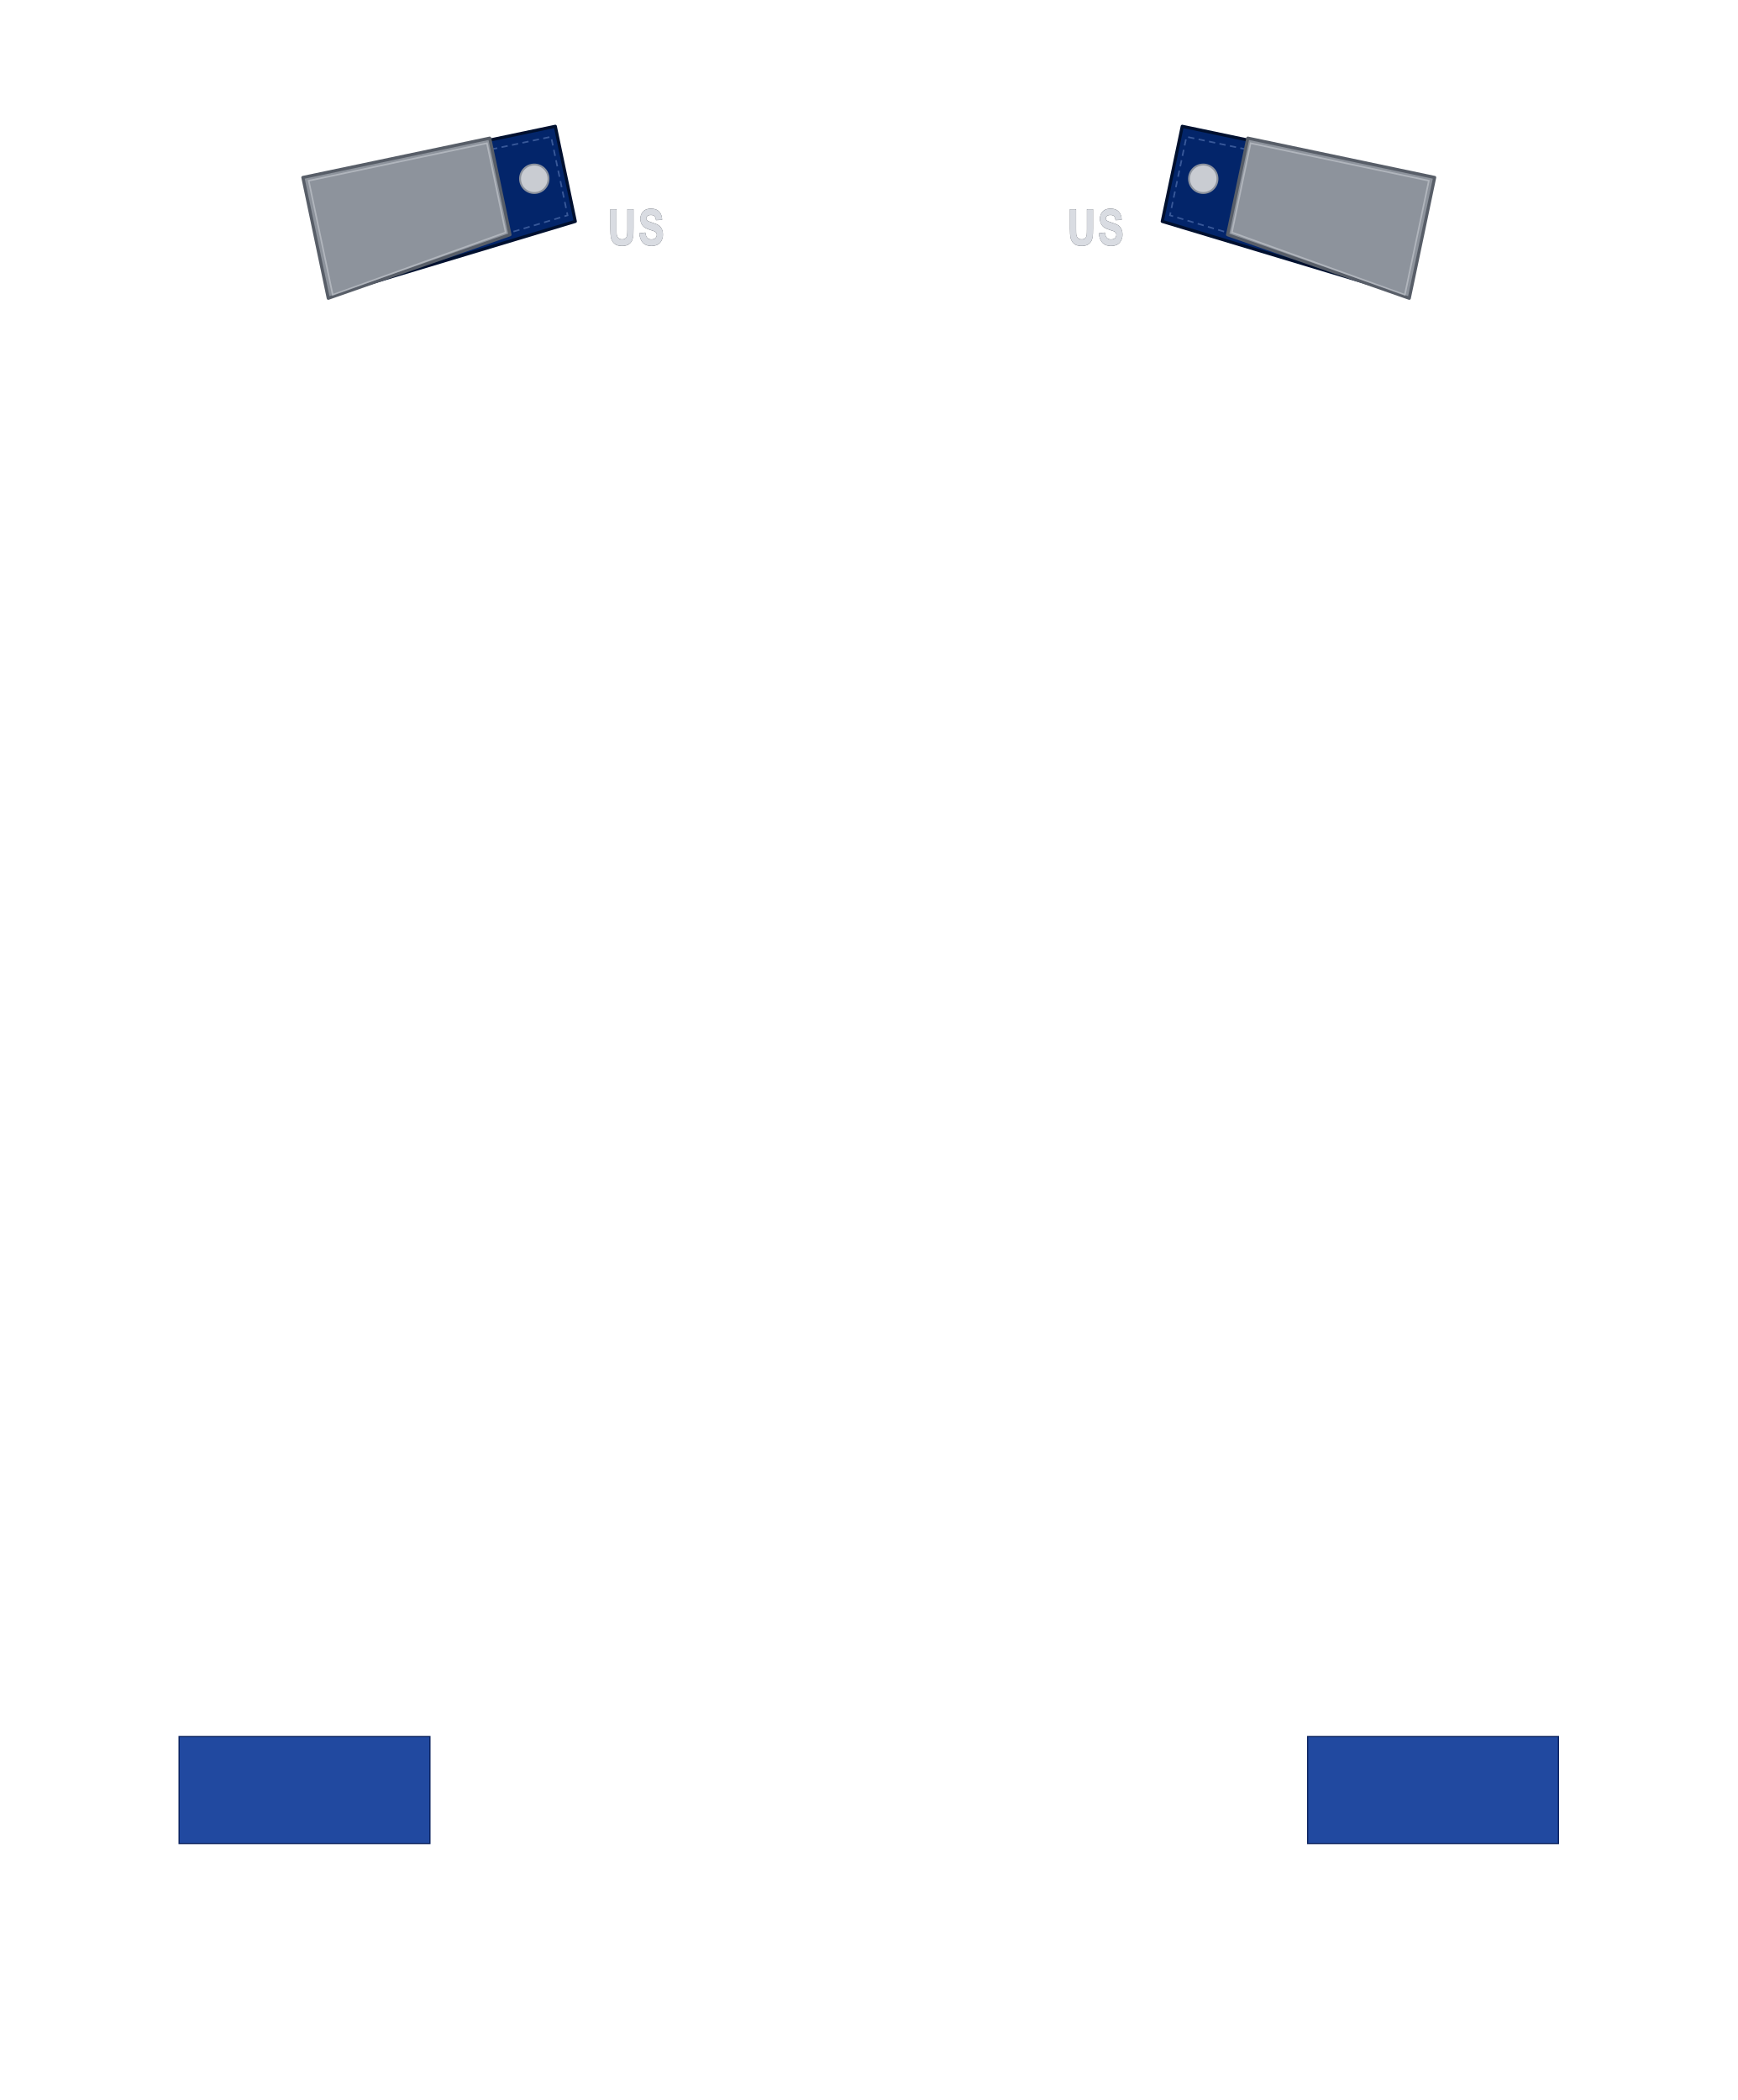
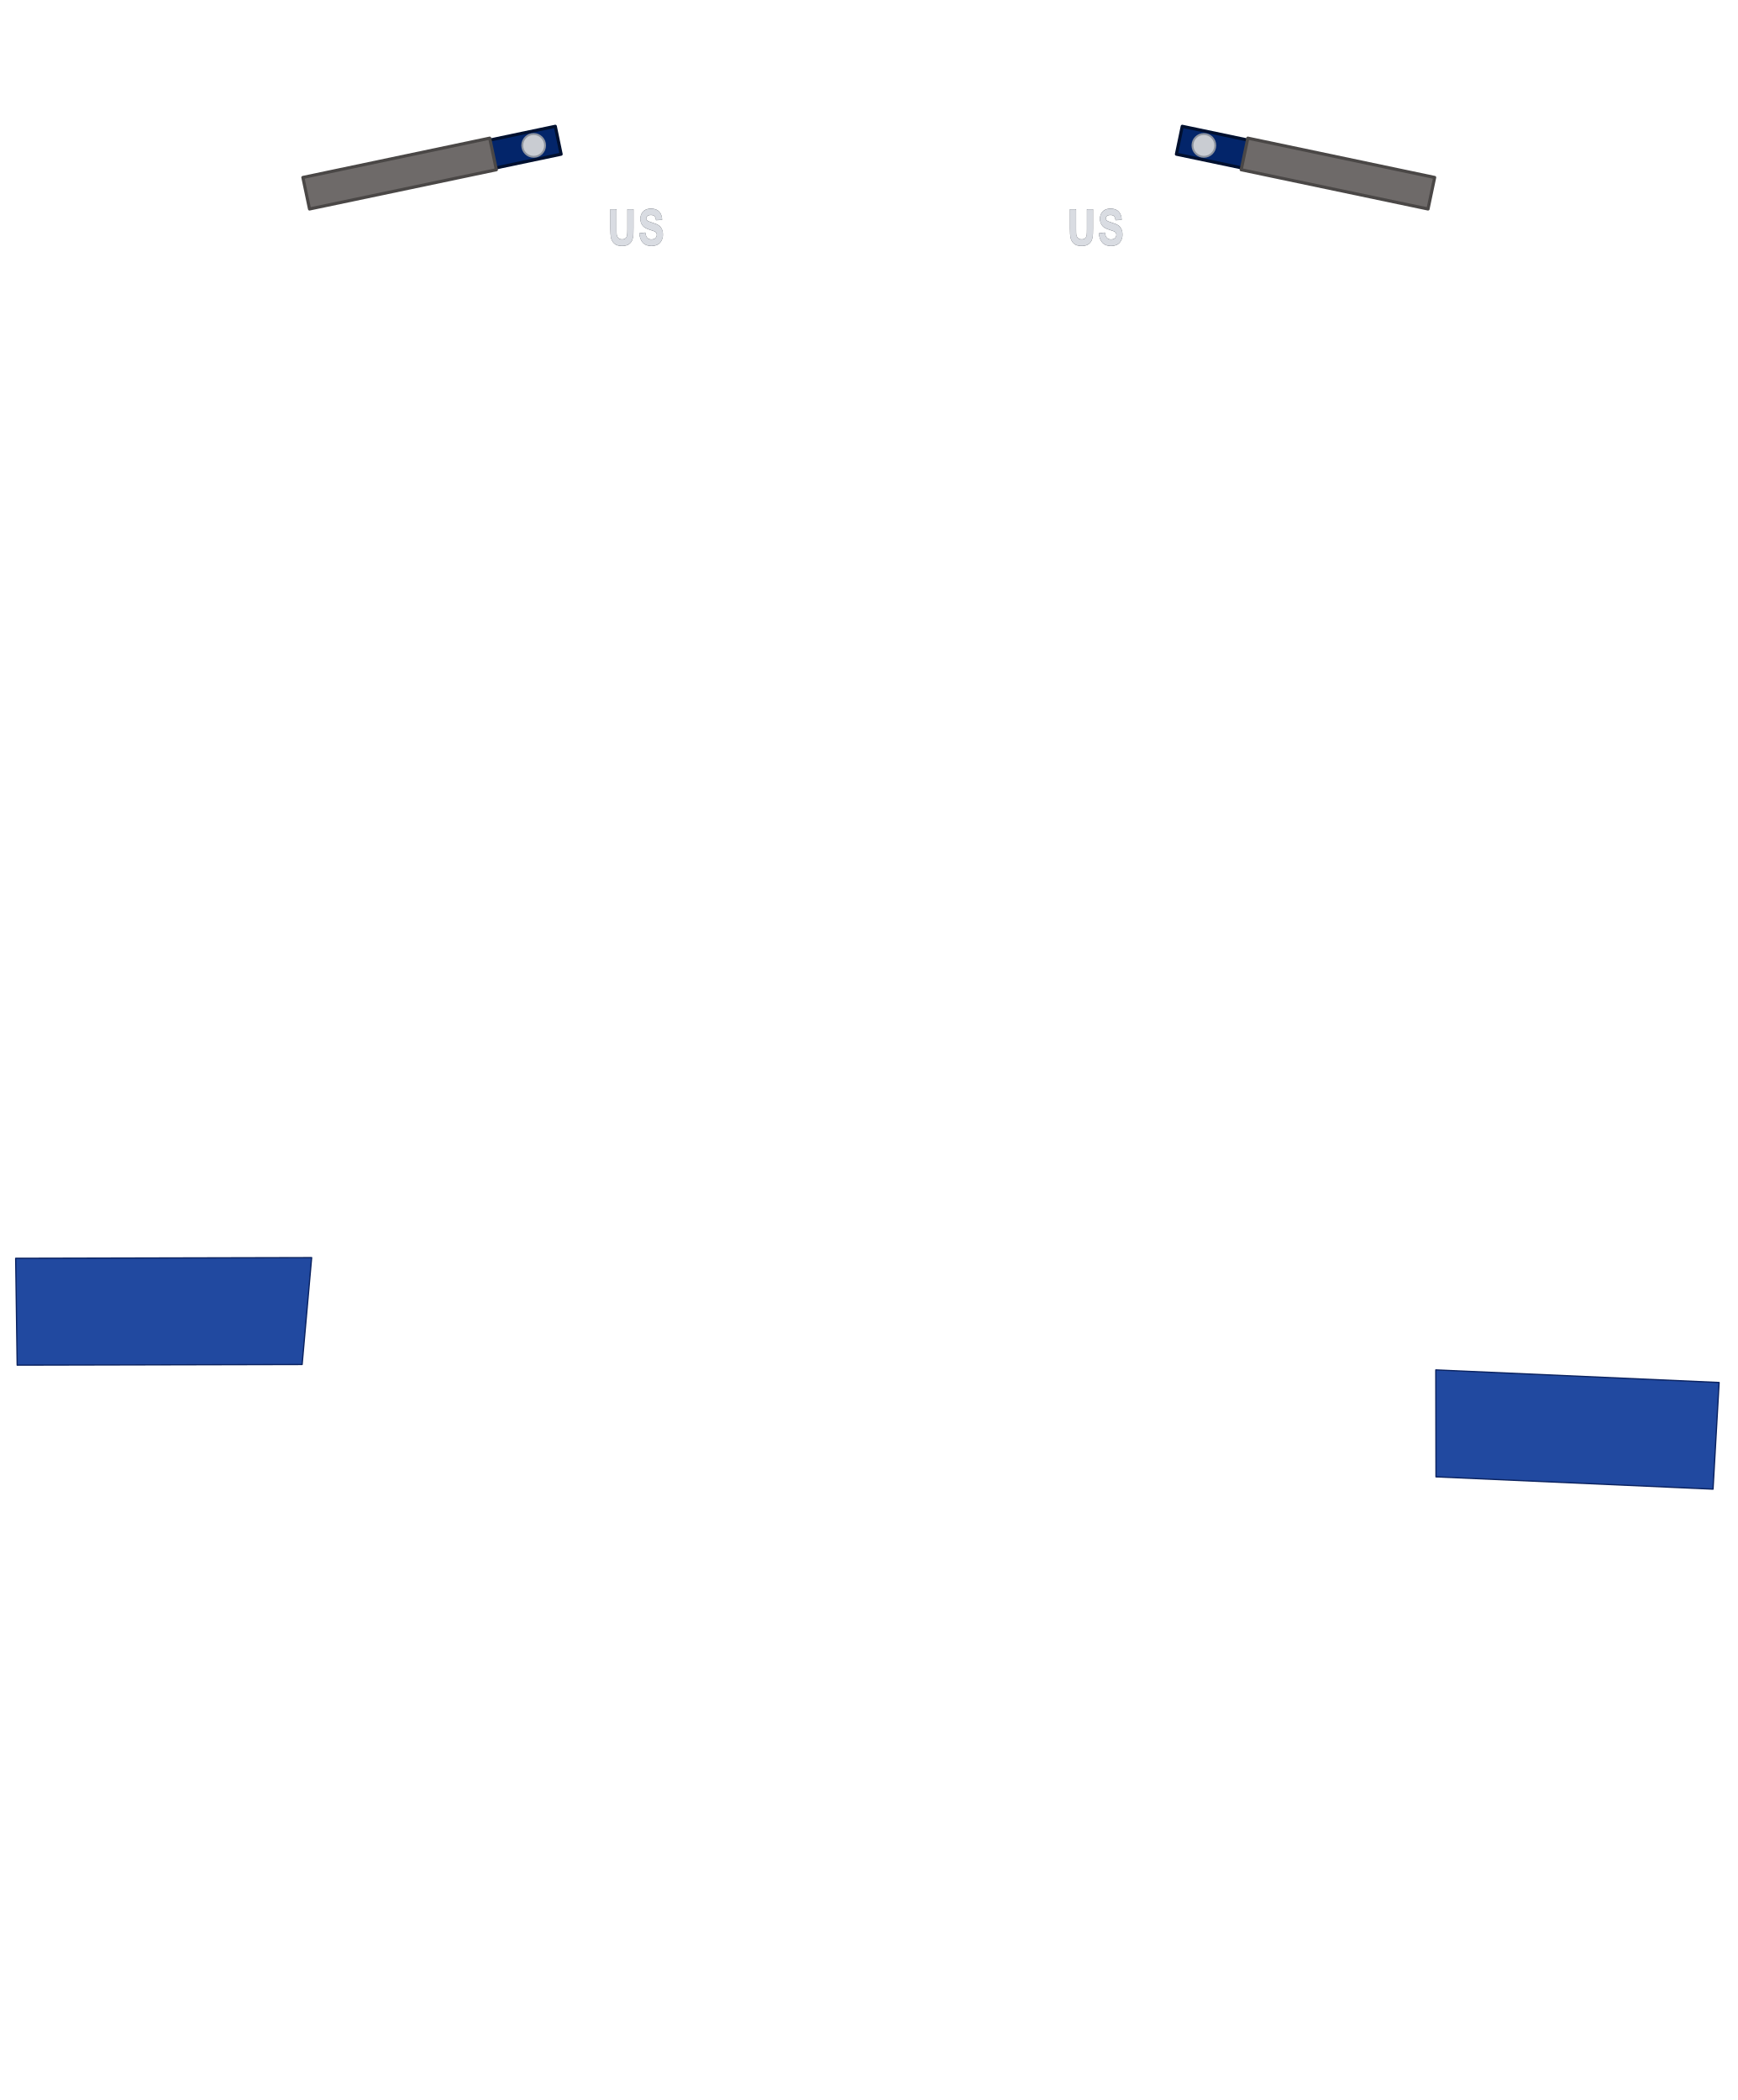
<svg xmlns="http://www.w3.org/2000/svg" width="24.388in" height="29.476in" viewBox="0 0 2438.83 2947.56" data-asset-id="garment-blues-class-a-coat-female-general-officer" data-source="original" data-units="0.01in">
  <g id="garment-blues-class-a-coat-female-general-officer__art" transform="translate(1219.415 21.560) scale(88.000)">
    <g id="garment-blues-class-a-coat-female-general-officer__epaulet-right">
-       <path id="garment-blues-class-a-coat-female-general-officer__epaulet-right-body" d="M-9.000,2.610L-5.000,1.769L-4.681,3.286L-8.609,4.469Z" fill="#03256a" stroke="#00102f" stroke-width=".05" stroke-linejoin="round" />
-       <path d="M-8.852,2.732L-5.067,1.936L-4.804,3.189L-8.521,4.307Z" fill="none" stroke="#6f8cc8" stroke-opacity=".5" stroke-width=".025" stroke-dasharray=".1 .07" />
-       <circle cx="-5.335" cy="2.606" r="0.227" fill="#c9ccd2" stroke="#8d939e" stroke-width=".03" />
+       <path id="garment-blues-class-a-coat-female-general-officer__epaulet-right-body" d="M-9.000,2.610L-5.000,1.769L-4.907,2.214L-8.907,3.055Z" fill="#03256a" stroke="#00102f" stroke-width=".05" stroke-linejoin="round" />
+       <circle cx="-5.345" cy="2.074" r="0.182" fill="#c9ccd2" stroke="#8d939e" stroke-width=".03" />
    </g>
    <g id="garment-blues-class-a-coat-female-general-officer__epaulet-sleeve-right">
-       <path id="garment-blues-class-a-coat-female-general-officer__epaulet-sleeve-right-body" d="M-9.026,2.585L-6.046,1.958L-5.723,3.498L-8.621,4.512Z" fill="#8d939c" stroke="#585e68" stroke-width=".05" stroke-linejoin="round" />
-       <path d="M-8.933,2.637L-6.090,2.039L-5.792,3.462L-8.550,4.457Z" fill="none" stroke="#c8ccd2" stroke-opacity=".6" stroke-width=".025" />
+       <path id="garment-blues-class-a-coat-female-general-officer__epaulet-sleeve-right-body" d="M-9.026,2.585L-6.046,1.958L-5.940,2.462L-8.920,3.088Z" fill="#6e6a69" stroke="#4a4746" stroke-width=".05" stroke-linejoin="round" />
    </g>
    <g id="garment-blues-class-a-coat-female-general-officer__rank-slot-right">
-       <rect x="-8.865" y="2.160" width="2.877" height="2.056" fill="none" />
+       <rect x="-9.026" y="1.958" width="3.085" height="1.130" fill="none" />
    </g>
    <g id="garment-blues-class-a-coat-female-general-officer__rank-rule-point-right">
-       <rect x="-8.132" y="3.324" width=".02" height=".02" fill="none" />
+       <rect x="-8.268" y="2.676" width=".02" height=".02" fill="none" />
    </g>
    <g id="garment-blues-class-a-coat-female-general-officer__epaulet-left">
-       <path id="garment-blues-class-a-coat-female-general-officer__epaulet-left-body" d="M9.000,2.610L5.000,1.769L4.681,3.286L8.609,4.469Z" fill="#03256a" stroke="#00102f" stroke-width=".05" stroke-linejoin="round" />
-       <path d="M8.852,2.732L5.067,1.936L4.804,3.189L8.521,4.307Z" fill="none" stroke="#6f8cc8" stroke-opacity=".5" stroke-width=".025" stroke-dasharray=".1 .07" />
-       <circle cx="5.335" cy="2.606" r="0.227" fill="#c9ccd2" stroke="#8d939e" stroke-width=".03" />
+       <path id="garment-blues-class-a-coat-female-general-officer__epaulet-left-body" d="M9.000,2.610L5.000,1.769L4.907,2.214L8.907,3.055Z" fill="#03256a" stroke="#00102f" stroke-width=".05" stroke-linejoin="round" />
+       <circle cx="5.345" cy="2.074" r="0.182" fill="#c9ccd2" stroke="#8d939e" stroke-width=".03" />
    </g>
    <g id="garment-blues-class-a-coat-female-general-officer__epaulet-sleeve-left">
-       <path id="garment-blues-class-a-coat-female-general-officer__epaulet-sleeve-left-body" d="M9.026,2.585L6.046,1.958L5.723,3.498L8.621,4.512Z" fill="#8d939c" stroke="#585e68" stroke-width=".05" stroke-linejoin="round" />
-       <path d="M8.933,2.637L6.090,2.039L5.792,3.462L8.550,4.457Z" fill="none" stroke="#c8ccd2" stroke-opacity=".6" stroke-width=".025" />
+       <path id="garment-blues-class-a-coat-female-general-officer__epaulet-sleeve-left-body" d="M9.026,2.585L6.046,1.958L5.940,2.462L8.920,3.088Z" fill="#6e6a69" stroke="#4a4746" stroke-width=".05" stroke-linejoin="round" />
    </g>
    <g id="garment-blues-class-a-coat-female-general-officer__rank-slot-left">
-       <rect x="5.989" y="2.160" width="2.877" height="2.056" fill="none" />
+       <rect x="5.940" y="1.958" width="3.085" height="1.130" fill="none" />
    </g>
    <g id="garment-blues-class-a-coat-female-general-officer__rank-rule-point-left">
-       <rect x="8.112" y="3.324" width=".02" height=".02" fill="none" />
+       <rect x="8.248" y="2.676" width=".02" height=".02" fill="none" />
    </g>
    <g id="garment-blues-class-a-coat-female-general-officer__lapel-us-right">
      <rect x="-4.221" y="3.039" width="1.023" height="0.682" fill="none" />
      <g transform="translate(-3.710 3.380) scale(1.136) translate(3.710 -3.380)">
        <g fill="#d9dce2" stroke="#6b7079" stroke-width="1.2" paint-order="stroke">
          <g transform="translate(-4.110 3.630) scale(0.0056 0.00699)">
            <path transform="translate(0.000 0)" d="M7.18,-71.58L21.63,-71.58L21.63,-32.81Q21.63,-23.58 22.17,-20.85Q23.10,-16.46 26.59,-13.79Q30.08,-11.13 36.13,-11.13Q42.29,-11.13 45.41,-13.65Q48.54,-16.16 49.17,-19.82Q49.80,-23.49 49.80,-31.98L49.80,-71.58L64.26,-71.58L64.26,-33.98Q64.26,-21.09 63.09,-15.77Q61.91,-10.45 58.76,-6.79Q55.62,-3.12 50.34,-0.95Q45.07,1.22 36.57,1.22Q26.32,1.22 21.02,-1.15Q15.72,-3.52 12.65,-7.30Q9.57,-11.08 8.59,-15.23Q7.18,-21.39 7.18,-33.40Z" />
            <path transform="translate(76.217 0)" d="M3.61,-23.29L17.68,-24.66Q18.95,-17.58 22.83,-14.26Q26.71,-10.94 33.30,-10.94Q40.28,-10.94 43.82,-13.89Q47.36,-16.85 47.36,-20.80Q47.36,-23.34 45.87,-25.12Q44.38,-26.90 40.67,-28.22Q38.13,-29.10 29.10,-31.35Q17.48,-34.23 12.79,-38.43Q6.20,-44.34 6.20,-52.83Q6.20,-58.30 9.30,-63.06Q12.40,-67.82 18.24,-70.31Q24.07,-72.80 32.32,-72.80Q45.80,-72.80 52.61,-66.89Q59.42,-60.99 59.77,-51.12L45.31,-50.49Q44.38,-56.01 41.33,-58.42Q38.28,-60.84 32.18,-60.84Q25.88,-60.84 22.31,-58.25Q20.02,-56.59 20.02,-53.81Q20.02,-51.27 22.17,-49.46Q24.90,-47.17 35.45,-44.68Q46.00,-42.19 51.05,-39.53Q56.10,-36.87 58.96,-32.25Q61.82,-27.64 61.82,-20.85Q61.82,-14.70 58.40,-9.33Q54.98,-3.96 48.73,-1.34Q42.48,1.27 33.15,1.27Q19.58,1.27 12.30,-5.00Q5.03,-11.28 3.61,-23.29Z" />
          </g>
        </g>
      </g>
    </g>
    <g id="garment-blues-class-a-coat-female-general-officer__lapel-us-left">
      <rect x="3.109" y="3.039" width="1.023" height="0.682" fill="none" />
      <g transform="translate(3.620 3.380) scale(1.136) translate(-3.620 -3.380)">
        <g fill="#d9dce2" stroke="#6b7079" stroke-width="1.2" paint-order="stroke">
          <g transform="translate(3.220 3.630) scale(0.0056 0.00699)">
            <path transform="translate(0.000 0)" d="M7.18,-71.58L21.63,-71.58L21.63,-32.81Q21.63,-23.58 22.17,-20.85Q23.10,-16.46 26.59,-13.79Q30.08,-11.13 36.13,-11.13Q42.29,-11.13 45.41,-13.65Q48.54,-16.16 49.17,-19.82Q49.80,-23.49 49.80,-31.98L49.80,-71.58L64.26,-71.58L64.26,-33.98Q64.26,-21.09 63.09,-15.77Q61.91,-10.45 58.76,-6.79Q55.62,-3.12 50.34,-0.95Q45.07,1.22 36.57,1.22Q26.32,1.22 21.02,-1.15Q15.72,-3.52 12.65,-7.30Q9.57,-11.08 8.59,-15.23Q7.18,-21.39 7.18,-33.40Z" />
            <path transform="translate(76.217 0)" d="M3.61,-23.29L17.68,-24.66Q18.95,-17.58 22.83,-14.26Q26.71,-10.94 33.30,-10.94Q40.28,-10.94 43.82,-13.89Q47.36,-16.85 47.36,-20.80Q47.36,-23.34 45.87,-25.12Q44.38,-26.90 40.67,-28.22Q38.13,-29.10 29.10,-31.35Q17.48,-34.23 12.79,-38.43Q6.20,-44.34 6.20,-52.83Q6.20,-58.30 9.30,-63.06Q12.40,-67.82 18.24,-70.31Q24.07,-72.80 32.32,-72.80Q45.80,-72.80 52.61,-66.89Q59.42,-60.99 59.77,-51.12L45.31,-50.49Q44.38,-56.01 41.33,-58.42Q38.28,-60.84 32.18,-60.84Q25.88,-60.84 22.31,-58.25Q20.02,-56.59 20.02,-53.81Q20.02,-51.27 22.17,-49.46Q24.90,-47.17 35.45,-44.68Q46.00,-42.19 51.05,-39.53Q56.10,-36.87 58.96,-32.25Q61.82,-27.64 61.82,-20.85Q61.82,-14.70 58.40,-9.33Q54.98,-3.96 48.73,-1.34Q42.48,1.27 33.15,1.27Q19.58,1.27 12.30,-5.00Q5.03,-11.28 3.61,-23.29Z" />
          </g>
        </g>
      </g>
    </g>
    <g id="garment-blues-class-a-coat-female-general-officer__sleeve-braid-right">
-       <rect id="garment-blues-class-a-coat-female-general-officer__sleeve-braid-right-body" x="-11.000" y="27.454" width="4.000" height="1.705" fill="#2149a0" stroke="#0a2260" stroke-width=".02" />
+       <path id="garment-blues-class-a-coat-female-general-officer__sleeve-braid-right-body" d="M-13.583,21.529L-13.607,19.825L-8.886,19.814L-9.038,21.519Z" fill="#2149a0" stroke="#0a2260" stroke-width=".02" stroke-linejoin="round" />
    </g>
    <g id="garment-blues-class-a-coat-female-general-officer__sleeve-braid-left">
-       <rect id="garment-blues-class-a-coat-female-general-officer__sleeve-braid-left-body" x="7.000" y="27.454" width="4.000" height="1.705" fill="#2149a0" stroke="#0a2260" stroke-width=".02" />
+       <path id="garment-blues-class-a-coat-female-general-officer__sleeve-braid-left-body" d="M13.466,23.507L13.563,21.806L9.044,21.605L9.047,23.311Z" fill="#2149a0" stroke="#0a2260" stroke-width=".02" stroke-linejoin="round" />
    </g>
  </g>
</svg>
